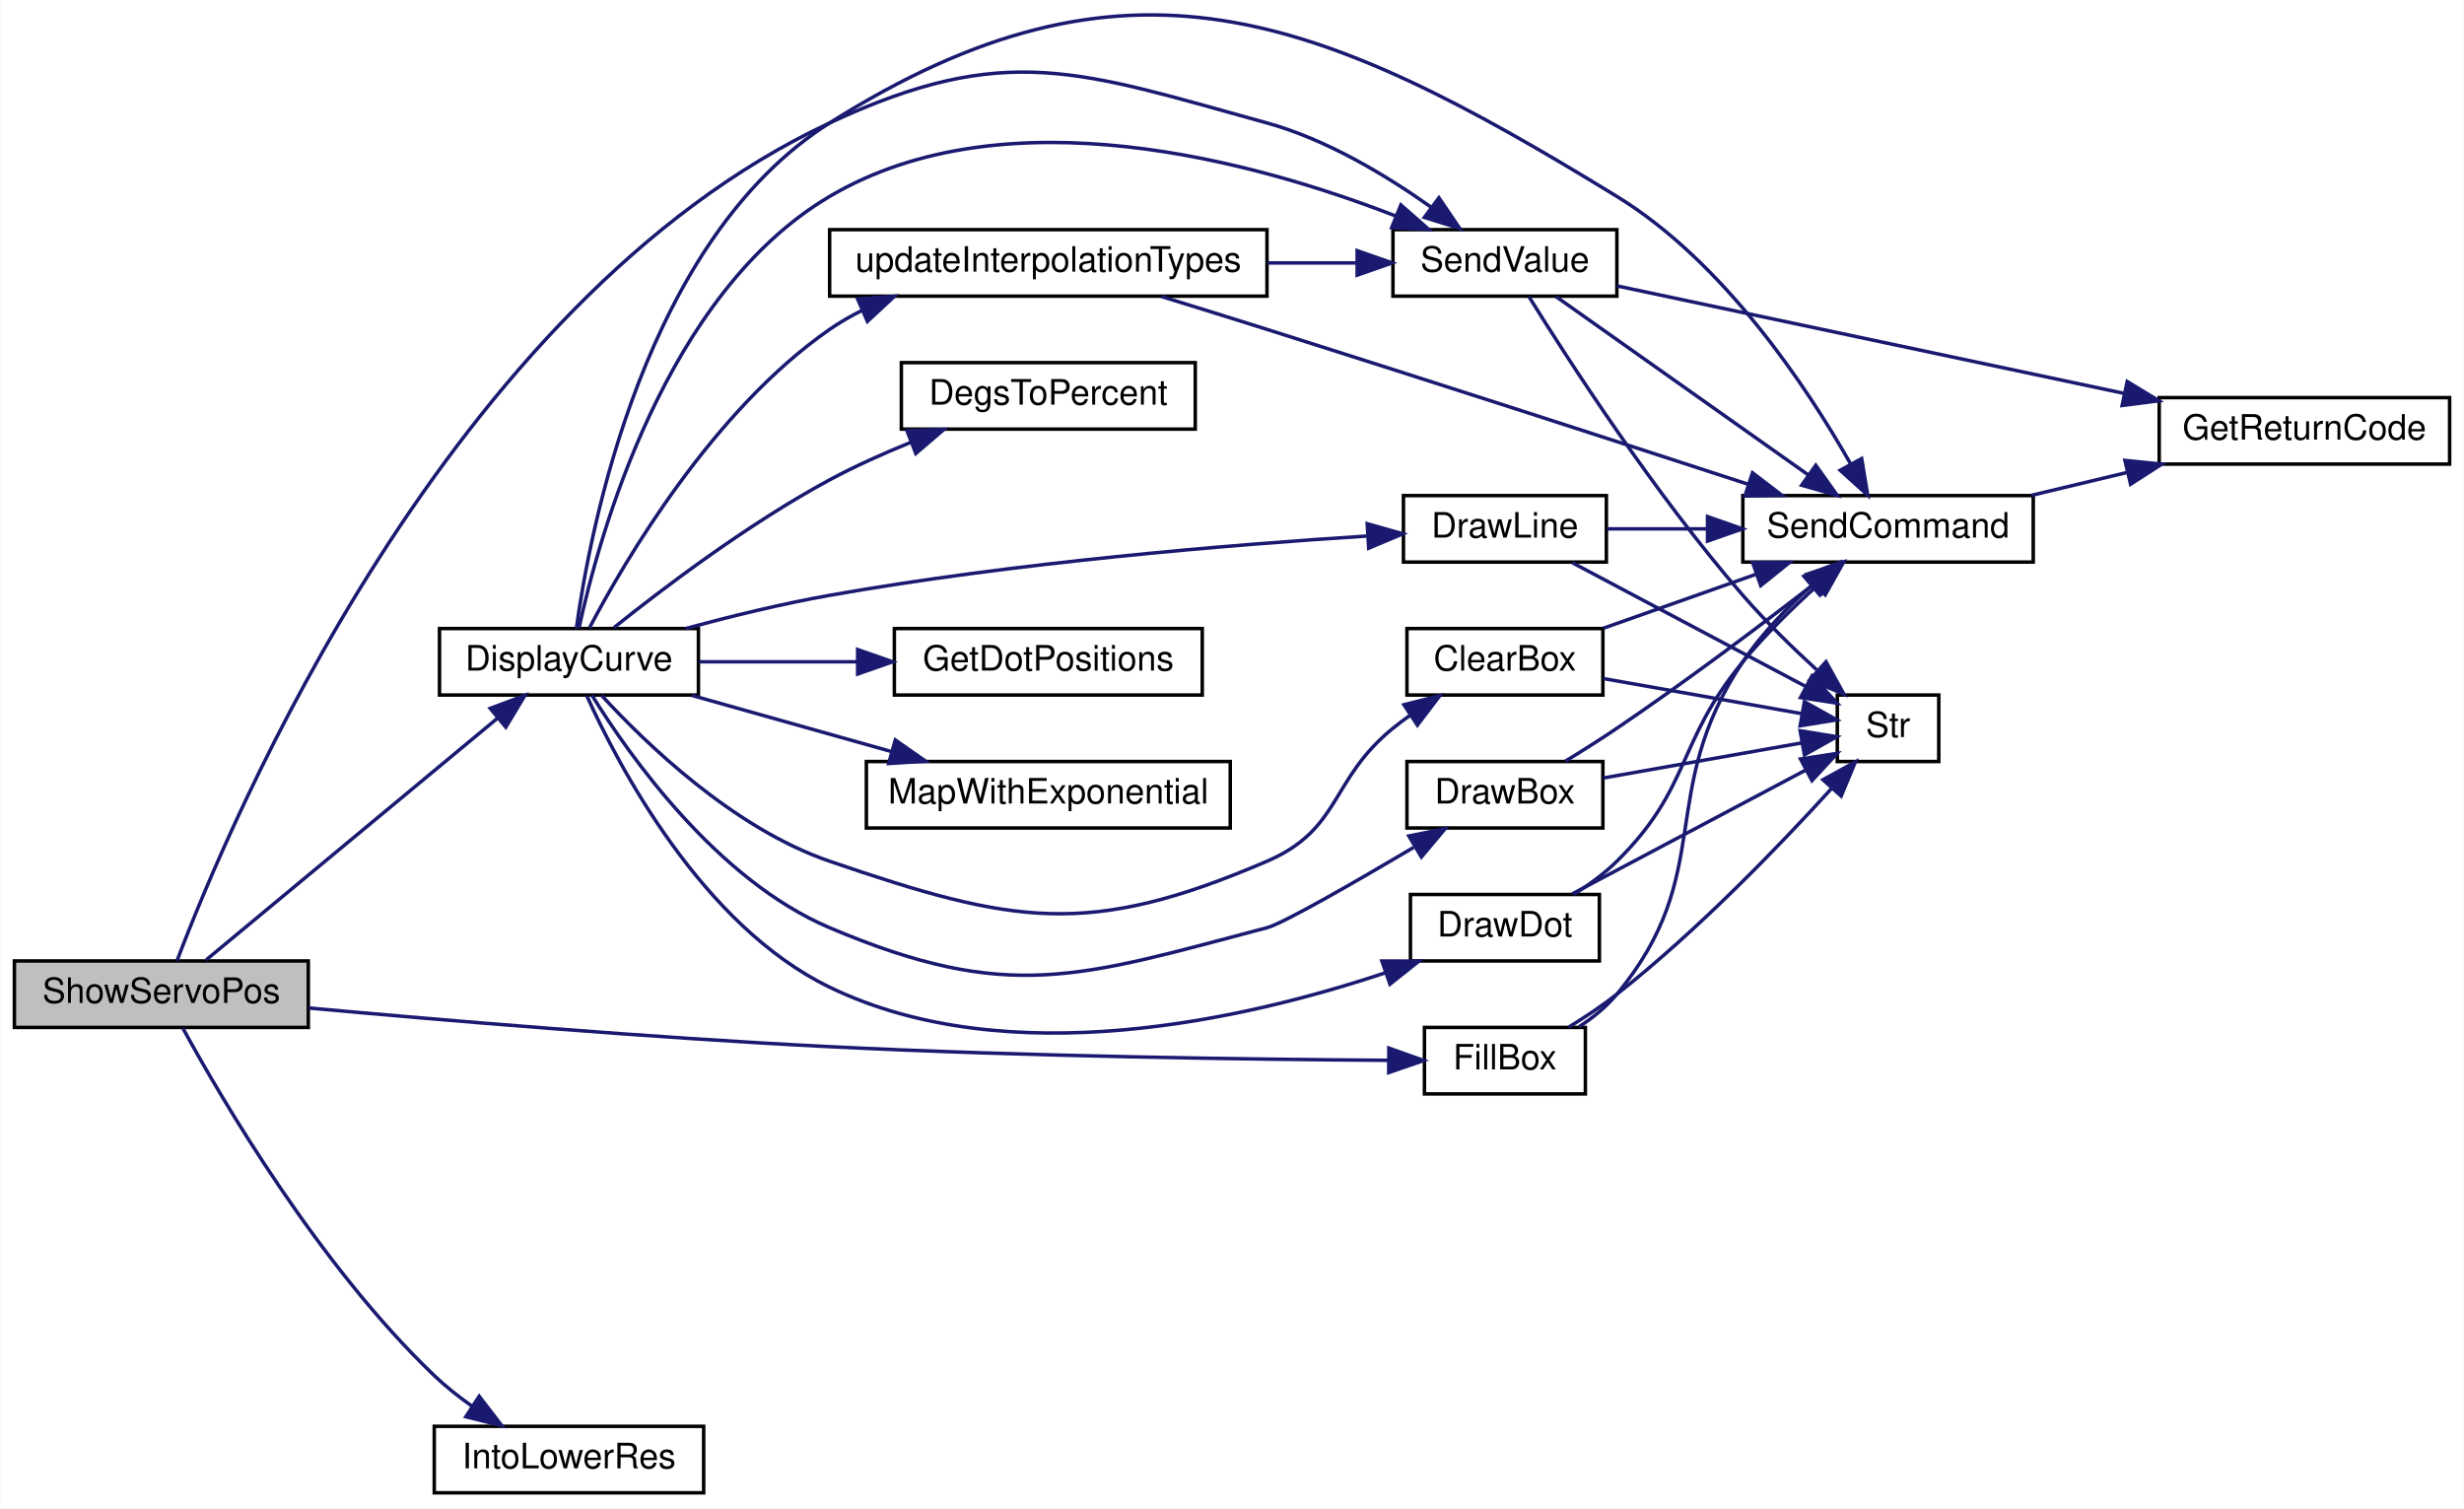
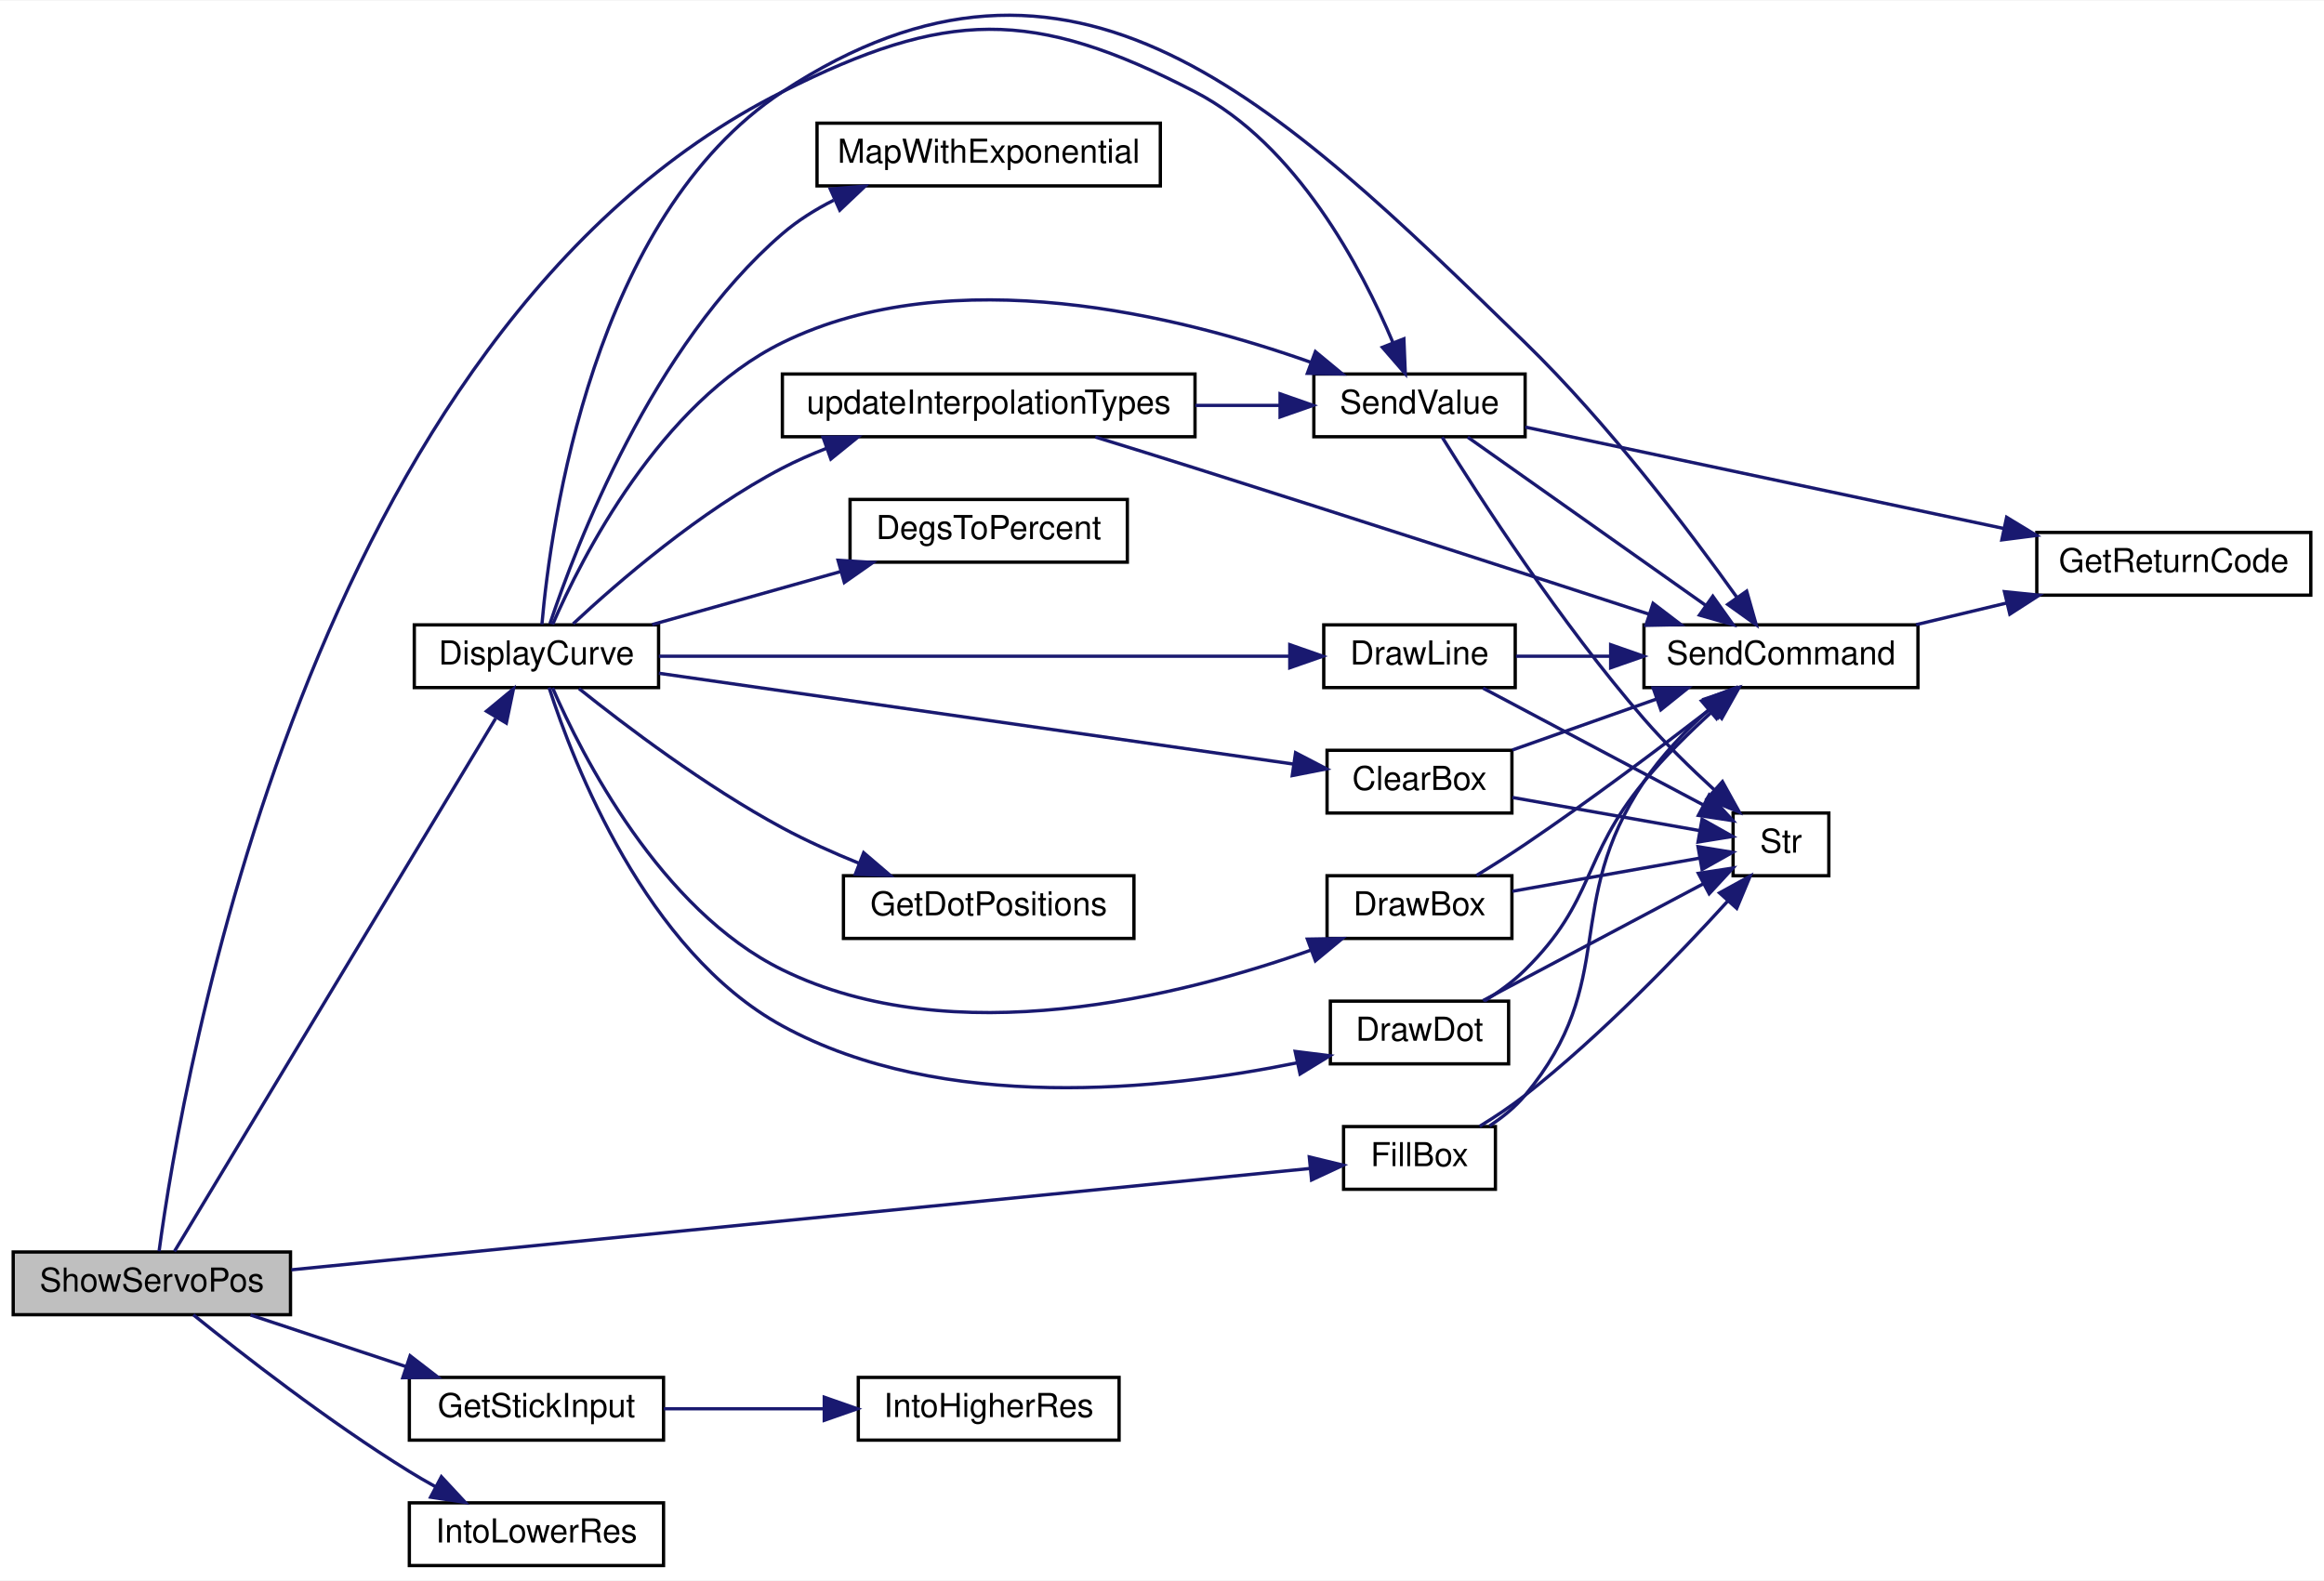
- <svg xmlns="http://www.w3.org/2000/svg" xmlns:xlink="http://www.w3.org/1999/xlink" width="704pt" height="431pt" viewBox="0.00 0.00 704.00 431.14">
-   <g id="graph0" class="graph" transform="scale(1 1) rotate(0) translate(4 427.14)">
-     <polygon fill="white" stroke="transparent" points="-4,4 -4,-427.14 700,-427.14 700,4 -4,4" />
+ <svg xmlns="http://www.w3.org/2000/svg" xmlns:xlink="http://www.w3.org/1999/xlink" width="704pt" height="479pt" viewBox="0.00 0.00 704.00 478.64">
+   <g id="graph0" class="graph" transform="scale(1 1) rotate(0) translate(4 474.64)">
+     <polygon fill="white" stroke="transparent" points="-4,4 -4,-474.64 700,-474.64 700,4 -4,4" />
    <g id="node1" class="node">
      <g id="a_node1">
        <a xlink:title=" ">
-           <polygon fill="#bfbfbf" stroke="black" points="0,-133.5 0,-152.5 84,-152.5 84,-133.5 0,-133.5" />
-           <text text-anchor="middle" x="42" y="-140.5" font-family="Helvetica,sans-Serif" font-size="10.00">ShowServoPos</text>
+           <polygon fill="#bfbfbf" stroke="black" points="0,-76.5 0,-95.5 84,-95.5 84,-76.5 0,-76.5" />
+           <text text-anchor="middle" x="42" y="-83.5" font-family="Helvetica,sans-Serif" font-size="10.00">ShowServoPos</text>
        </a>
      </g>
    </g>
    <g id="node2" class="node">
      <g id="a_node2">
        <a xlink:href="_transmitter_code_2src_2main_8cpp.html#acf49567c45af927603ae83a7f46e6534" target="_top" xlink:title=" ">
-           <polygon fill="white" stroke="black" points="121.5,-228.5 121.5,-247.5 195.5,-247.5 195.5,-228.5 121.5,-228.5" />
-           <text text-anchor="middle" x="158.5" y="-235.5" font-family="Helvetica,sans-Serif" font-size="10.00">DisplayCurve</text>
+           <polygon fill="white" stroke="black" points="121.5,-266.5 121.5,-285.5 195.5,-285.5 195.5,-266.5 121.5,-266.5" />
+           <text text-anchor="middle" x="158.5" y="-273.5" font-family="Helvetica,sans-Serif" font-size="10.00">DisplayCurve</text>
        </a>
      </g>
    </g>
    <g id="edge1" class="edge">
-       <path fill="none" stroke="midnightblue" d="M54.82,-152.81C74.55,-169.18 114.37,-202.21 138.21,-221.99" />
-       <polygon fill="midnightblue" stroke="midnightblue" points="135.98,-224.69 145.91,-228.39 140.45,-219.31 135.98,-224.69" />
+       <path fill="none" stroke="midnightblue" d="M48.84,-95.68C66.9,-125.66 122.13,-217.31 146.15,-257.16" />
+       <polygon fill="midnightblue" stroke="midnightblue" points="143.38,-259.35 151.54,-266.11 149.38,-255.74 143.38,-259.35" />
    </g>
    <g id="node13" class="node">
      <g id="a_node13">
        <a xlink:href="_transmitter_code_2src_2main_8cpp.html#a1e20efc1e419b252b50d36f9924503fc" target="_top" xlink:title=" ">
          <polygon fill="white" stroke="black" points="394,-342.5 394,-361.5 458,-361.5 458,-342.5 394,-342.5" />
          <text text-anchor="middle" x="426" y="-349.5" font-family="Helvetica,sans-Serif" font-size="10.00">SendValue</text>
        </a>
      </g>
    </g>
-     <g id="edge30" class="edge">
-       <path fill="none" stroke="midnightblue" d="M46.48,-152.57C61.35,-191.85 123.87,-341.03 233,-392 283.34,-415.51 304.44,-406.77 358,-392 375.02,-387.3 392.08,-377.02 404.73,-368.05" />
-       <polygon fill="midnightblue" stroke="midnightblue" points="407.14,-370.62 413.09,-361.86 402.97,-365 407.14,-370.62" />
+     <g id="edge32" class="edge">
+       <path fill="none" stroke="midnightblue" d="M44.19,-95.74C50.9,-145.79 89.04,-374.64 233,-447 282.64,-471.95 308.68,-472.57 358,-447 388.77,-431.05 408.4,-393.76 418,-370.93" />
+       <polygon fill="midnightblue" stroke="midnightblue" points="421.27,-372.17 421.7,-361.59 414.76,-369.59 421.27,-372.17" />
    </g>
    <g id="node15" class="node">
      <g id="a_node15">
        <a xlink:href="_transmitter_code_2src_2main_8cpp.html#a93d9f055a2723479bb28f6c53fdb2643" target="_top" xlink:title=" ">
          <polygon fill="white" stroke="black" points="403,-114.5 403,-133.5 449,-133.5 449,-114.5 403,-114.5" />
          <text text-anchor="middle" x="426" y="-121.5" font-family="Helvetica,sans-Serif" font-size="10.00">FillBox</text>
        </a>
      </g>
    </g>
    <g id="edge26" class="edge">
-       <path fill="none" stroke="midnightblue" d="M84.1,-139.06C122.55,-135.55 181.61,-130.56 233,-128 289.16,-125.2 354.65,-124.35 392.81,-124.1" />
-       <polygon fill="midnightblue" stroke="midnightblue" points="392.83,-127.6 402.81,-124.05 392.79,-120.6 392.83,-127.6" />
+       <path fill="none" stroke="midnightblue" d="M84.24,-90.1C160.79,-97.72 323.34,-113.89 392.62,-120.78" />
+       <polygon fill="midnightblue" stroke="midnightblue" points="392.62,-124.3 402.91,-121.8 393.31,-117.33 392.62,-124.3" />
    </g>
    <g id="node16" class="node">
      <g id="a_node16">
+         <a xlink:href="_transmitter_code_2src_2main_8cpp.html#a248db02e07497e7a4149db17b4e5c2f3" target="_top" xlink:title=" ">
+           <polygon fill="white" stroke="black" points="120,-38.5 120,-57.5 197,-57.5 197,-38.5 120,-38.5" />
+           <text text-anchor="middle" x="158.5" y="-45.5" font-family="Helvetica,sans-Serif" font-size="10.00">GetStickInput</text>
+         </a>
+       </g>
+     </g>
+     <g id="edge29" class="edge">
+       <path fill="none" stroke="midnightblue" d="M71.89,-76.41C86.13,-71.69 103.5,-65.92 118.86,-60.82" />
+       <polygon fill="midnightblue" stroke="midnightblue" points="120.23,-64.06 128.62,-57.59 118.02,-57.41 120.23,-64.06" />
+     </g>
+     <g id="node18" class="node">
+       <g id="a_node18">
        <a xlink:href="_transmitter_code_2src_2main_8cpp.html#a5cdbe11d62e0de7610ba323e60b97d33" target="_top" xlink:title=" ">
          <polygon fill="white" stroke="black" points="120,-0.5 120,-19.5 197,-19.5 197,-0.5 120,-0.5" />
          <text text-anchor="middle" x="158.5" y="-7.5" font-family="Helvetica,sans-Serif" font-size="10.00">IntoLowerRes</text>
        </a>
      </g>
    </g>
-     <g id="edge29" class="edge">
-       <path fill="none" stroke="midnightblue" d="M48.13,-133.32C59.19,-113.08 87,-65.53 120,-34 123.3,-30.85 127.06,-27.88 130.91,-25.17" />
-       <polygon fill="midnightblue" stroke="midnightblue" points="132.84,-28.09 139.3,-19.69 129.02,-22.23 132.84,-28.09" />
+     <g id="edge31" class="edge">
+       <path fill="none" stroke="midnightblue" d="M54.57,-76.47C69.27,-64.59 95.66,-44.03 120,-29 122.5,-27.45 125.15,-25.92 127.83,-24.44" />
+       <polygon fill="midnightblue" stroke="midnightblue" points="129.71,-27.41 136.92,-19.65 126.44,-21.22 129.71,-27.41" />
    </g>
    <g id="node3" class="node">
      <g id="a_node3">
        <a xlink:href="_transmitter_code_2src_2main_8cpp.html#a5aeea47b9d855ae9911bae1115d02de7" target="_top" xlink:title=" ">
          <polygon fill="white" stroke="black" points="398,-228.5 398,-247.5 454,-247.5 454,-228.5 398,-228.5" />
          <text text-anchor="middle" x="426" y="-235.5" font-family="Helvetica,sans-Serif" font-size="10.00">ClearBox</text>
        </a>
      </g>
    </g>
    <g id="edge2" class="edge">
-       <path fill="none" stroke="midnightblue" d="M167.82,-228.4C180.33,-214.77 205.5,-190.41 233,-181 285.56,-163.01 306.97,-159.05 358,-181 379.37,-190.19 375.93,-204.35 394,-219 395.54,-220.25 397.18,-221.48 398.86,-222.68" />
-       <polygon fill="midnightblue" stroke="midnightblue" points="397.13,-225.73 407.4,-228.32 400.98,-219.89 397.13,-225.73" />
+       <path fill="none" stroke="midnightblue" d="M195.58,-270.84C245.99,-263.62 337,-250.59 387.93,-243.31" />
+       <polygon fill="midnightblue" stroke="midnightblue" points="388.46,-246.77 397.86,-241.88 387.46,-239.84 388.46,-246.77" />
    </g>
    <g id="node4" class="node">
      <g id="a_node4">
        <a xlink:href="_transmitter_code_2src_2main_8cpp.html#aecac2f0c289f02ef3c92b85be82eacac" target="_top" xlink:title=" ">
          <polygon fill="white" stroke="black" points="494,-266.5 494,-285.5 577,-285.5 577,-266.5 494,-266.5" />
          <text text-anchor="middle" x="535.5" y="-273.5" font-family="Helvetica,sans-Serif" font-size="10.00">SendCommand</text>
        </a>
      </g>
    </g>
    <g id="edge18" class="edge">
-       <path fill="none" stroke="midnightblue" d="M160.61,-247.51C164.48,-275.66 180.13,-358.65 233,-392 317.95,-445.58 372.37,-423.49 458,-371 488.69,-352.19 512.35,-316.48 524.78,-294.6" />
-       <polygon fill="midnightblue" stroke="midnightblue" points="527.96,-296.09 529.69,-285.63 521.82,-292.73 527.96,-296.09" />
+       <path fill="none" stroke="midnightblue" d="M160.16,-285.65C162.81,-315.9 175.52,-409.14 233,-447 321.15,-505.06 382.32,-444.58 458,-371 483.16,-346.53 507.81,-313.92 522.06,-293.97" />
+       <polygon fill="midnightblue" stroke="midnightblue" points="525.11,-295.72 528.01,-285.53 519.39,-291.69 525.11,-295.72" />
    </g>
    <g id="node7" class="node">
      <g id="a_node7">
        <a xlink:href="_transmitter_code_2src_2main_8cpp.html#a68b36025c7478c0710565b4fb059d9bc" target="_top" xlink:title=" ">
          <polygon fill="white" stroke="black" points="253.5,-304.5 253.5,-323.5 337.5,-323.5 337.5,-304.5 253.5,-304.5" />
          <text text-anchor="middle" x="295.5" y="-311.5" font-family="Helvetica,sans-Serif" font-size="10.00">DegsToPercent</text>
        </a>
      </g>
    </g>
    <g id="edge6" class="edge">
-       <path fill="none" stroke="midnightblue" d="M171.39,-247.8C185.45,-259.05 209.88,-277.55 233,-290 240.32,-293.94 248.42,-297.57 256.29,-300.76" />
-       <polygon fill="midnightblue" stroke="midnightblue" points="255.1,-304.05 265.68,-304.41 257.63,-297.53 255.1,-304.05" />
+       <path fill="none" stroke="midnightblue" d="M193.57,-285.59C210.91,-290.47 232.2,-296.46 250.75,-301.68" />
+       <polygon fill="midnightblue" stroke="midnightblue" points="249.87,-305.07 260.44,-304.41 251.77,-298.34 249.87,-305.07" />
    </g>
    <g id="node8" class="node">
      <g id="a_node8">
        <a xlink:href="_transmitter_code_2src_2main_8cpp.html#a060d8c4636339f7e6760cf835307530e" target="_top" xlink:title=" ">
          <polygon fill="white" stroke="black" points="398,-190.5 398,-209.5 454,-209.5 454,-190.5 398,-190.5" />
          <text text-anchor="middle" x="426" y="-197.5" font-family="Helvetica,sans-Serif" font-size="10.00">DrawBox</text>
        </a>
      </g>
    </g>
    <g id="edge7" class="edge">
-       <path fill="none" stroke="midnightblue" d="M165.07,-228.44C175.7,-211.26 200.72,-175.69 233,-162 284.15,-140.31 304.28,-147.83 358,-162 362.61,-163.22 382.87,-174.87 399.92,-184.95" />
-       <polygon fill="midnightblue" stroke="midnightblue" points="398.55,-188.21 408.94,-190.32 402.13,-182.2 398.55,-188.21" />
+       <path fill="none" stroke="midnightblue" d="M163.4,-266.38C172.24,-246.07 195.93,-199.19 233,-181 284.7,-155.63 353.56,-172.91 393.21,-186.99" />
+       <polygon fill="midnightblue" stroke="midnightblue" points="392.04,-190.29 402.63,-190.47 394.47,-183.72 392.04,-190.29" />
    </g>
    <g id="node9" class="node">
      <g id="a_node9">
        <a xlink:href="_transmitter_code_2src_2main_8cpp.html#ad0feb21fbea69455d1d206f142b563ac" target="_top" xlink:title=" ">
          <polygon fill="white" stroke="black" points="399,-152.5 399,-171.5 453,-171.5 453,-152.5 399,-152.5" />
          <text text-anchor="middle" x="426" y="-159.5" font-family="Helvetica,sans-Serif" font-size="10.00">DrawDot</text>
        </a>
      </g>
    </g>
    <g id="edge10" class="edge">
-       <path fill="none" stroke="midnightblue" d="M163.6,-228.27C172.66,-208.22 196.51,-162.67 233,-145 284.23,-120.19 352.14,-135.85 391.95,-149.16" />
-       <polygon fill="midnightblue" stroke="midnightblue" points="390.84,-152.48 401.44,-152.46 393.15,-145.87 390.84,-152.48" />
+       <path fill="none" stroke="midnightblue" d="M162.32,-266.5C169.63,-243.8 191.57,-186.64 233,-164 281.7,-137.38 348.28,-144.54 388.87,-152.8" />
+       <polygon fill="midnightblue" stroke="midnightblue" points="388.34,-156.27 398.85,-154.96 389.82,-149.43 388.34,-156.27" />
    </g>
    <g id="node10" class="node">
      <g id="a_node10">
        <a xlink:href="_transmitter_code_2src_2main_8cpp.html#acbef1d41e1bd646b60a6e8afd9c66880" target="_top" xlink:title=" ">
          <polygon fill="white" stroke="black" points="397,-266.5 397,-285.5 455,-285.5 455,-266.5 397,-266.5" />
          <text text-anchor="middle" x="426" y="-273.5" font-family="Helvetica,sans-Serif" font-size="10.00">DrawLine</text>
        </a>
      </g>
    </g>
    <g id="edge13" class="edge">
-       <path fill="none" stroke="midnightblue" d="M191.83,-247.51C204.56,-250.95 219.37,-254.58 233,-257 285.75,-266.37 347.55,-271.45 386.48,-273.94" />
-       <polygon fill="midnightblue" stroke="midnightblue" points="386.64,-277.46 396.83,-274.58 387.07,-270.47 386.64,-277.46" />
+       <path fill="none" stroke="midnightblue" d="M195.58,-276C245.49,-276 335.19,-276 386.4,-276" />
+       <polygon fill="midnightblue" stroke="midnightblue" points="386.71,-279.5 396.71,-276 386.71,-272.5 386.71,-279.5" />
    </g>
    <g id="node11" class="node">
      <g id="a_node11">
        <a xlink:href="_transmitter_code_2src_2main_8cpp.html#a4abc073f79b7ab2a2b4429990420cbf0" target="_top" xlink:title="Uses servo degrees to position dots.">
-           <polygon fill="white" stroke="black" points="251.5,-228.5 251.5,-247.5 339.5,-247.5 339.5,-228.5 251.5,-228.5" />
-           <text text-anchor="middle" x="295.5" y="-235.5" font-family="Helvetica,sans-Serif" font-size="10.00">GetDotPositions</text>
+           <polygon fill="white" stroke="black" points="251.5,-190.5 251.5,-209.5 339.5,-209.5 339.5,-190.5 251.5,-190.5" />
+           <text text-anchor="middle" x="295.5" y="-197.5" font-family="Helvetica,sans-Serif" font-size="10.00">GetDotPositions</text>
        </a>
      </g>
    </g>
    <g id="edge16" class="edge">
-       <path fill="none" stroke="midnightblue" d="M195.68,-238C209.51,-238 225.6,-238 240.73,-238" />
-       <polygon fill="midnightblue" stroke="midnightblue" points="241.01,-241.5 251.01,-238 241.01,-234.5 241.01,-241.5" />
+       <path fill="none" stroke="midnightblue" d="M171.39,-266.2C185.45,-254.95 209.88,-236.45 233,-224 240.32,-220.06 248.42,-216.43 256.29,-213.24" />
+       <polygon fill="midnightblue" stroke="midnightblue" points="257.63,-216.47 265.68,-209.59 255.1,-209.95 257.63,-216.47" />
    </g>
    <g id="node12" class="node">
      <g id="a_node12">
        <a xlink:href="_transmitter_code_2src_2main_8cpp.html#a927484b01116cd14fd1ade706bc06d51" target="_top" xlink:title=" ">
-           <polygon fill="white" stroke="black" points="243.5,-190.5 243.5,-209.5 347.5,-209.5 347.5,-190.5 243.5,-190.5" />
-           <text text-anchor="middle" x="295.5" y="-197.5" font-family="Helvetica,sans-Serif" font-size="10.00">MapWithExponential</text>
+           <polygon fill="white" stroke="black" points="243.5,-418.5 243.5,-437.5 347.5,-437.5 347.5,-418.5 243.5,-418.5" />
+           <text text-anchor="middle" x="295.5" y="-425.5" font-family="Helvetica,sans-Serif" font-size="10.00">MapWithExponential</text>
        </a>
      </g>
    </g>
    <g id="edge17" class="edge">
-       <path fill="none" stroke="midnightblue" d="M193.57,-228.41C210.91,-223.53 232.2,-217.54 250.75,-212.32" />
-       <polygon fill="midnightblue" stroke="midnightblue" points="251.77,-215.66 260.44,-209.59 249.87,-208.93 251.77,-215.66" />
+       <path fill="none" stroke="midnightblue" d="M162.58,-285.82C170.46,-309.46 193.58,-370.06 233,-404 237.62,-407.98 242.97,-411.34 248.55,-414.16" />
+       <polygon fill="midnightblue" stroke="midnightblue" points="247.52,-417.54 258.08,-418.44 250.39,-411.15 247.52,-417.54" />
    </g>
    <g id="edge19" class="edge">
-       <path fill="none" stroke="midnightblue" d="M161.38,-247.7C166.94,-273.42 185.96,-343.25 233,-371 283.53,-400.81 354.8,-380.93 394.77,-365.41" />
-       <polygon fill="midnightblue" stroke="midnightblue" points="396.26,-368.58 404.23,-361.59 393.64,-362.09 396.26,-368.58" />
+       <path fill="none" stroke="midnightblue" d="M163.4,-285.62C172.24,-305.93 195.93,-352.81 233,-371 284.7,-396.37 353.56,-379.09 393.21,-365.01" />
+       <polygon fill="midnightblue" stroke="midnightblue" points="394.47,-368.28 402.63,-361.53 392.04,-361.71 394.47,-368.28" />
    </g>
    <g id="node14" class="node">
      <g id="a_node14">
        <a xlink:href="_transmitter_code_2src_2main_8cpp.html#a3d20af2f1fee81198a0cef2d4500083a" target="_top" xlink:title=" ">
          <polygon fill="white" stroke="black" points="233,-342.5 233,-361.5 358,-361.5 358,-342.5 233,-342.5" />
          <text text-anchor="middle" x="295.5" y="-349.5" font-family="Helvetica,sans-Serif" font-size="10.00">updateInterpolationTypes</text>
        </a>
      </g>
    </g>
    <g id="edge23" class="edge">
-       <path fill="none" stroke="midnightblue" d="M164.34,-247.67C174.43,-266.84 199.58,-309.84 233,-333 235.89,-335 239,-336.8 242.23,-338.41" />
-       <polygon fill="midnightblue" stroke="midnightblue" points="241,-341.69 251.56,-342.48 243.8,-335.28 241,-341.69" />
+       <path fill="none" stroke="midnightblue" d="M169.62,-285.81C183.08,-298.36 208.07,-320.03 233,-333 237.24,-335.2 241.78,-337.2 246.4,-339" />
+       <polygon fill="midnightblue" stroke="midnightblue" points="245.33,-342.34 255.92,-342.42 247.69,-335.75 245.33,-342.34" />
    </g>
    <g id="edge3" class="edge">
      <path fill="none" stroke="midnightblue" d="M454.13,-247.59C467.37,-252.27 483.49,-257.97 497.81,-263.03" />
      <polygon fill="midnightblue" stroke="midnightblue" points="496.79,-266.38 507.38,-266.41 499.12,-259.78 496.79,-266.38" />
    </g>
    <g id="node6" class="node">
      <g id="a_node6">
        <a xlink:href="_transmitter_code_2src_2main_8cpp.html#a590a9174319918d7e3d7baca323fcf26" target="_top" xlink:title=" ">
          <polygon fill="white" stroke="black" points="521,-209.5 521,-228.5 550,-228.5 550,-209.5 521,-209.5" />
          <text text-anchor="middle" x="535.5" y="-216.5" font-family="Helvetica,sans-Serif" font-size="10.00">Str</text>
        </a>
      </g>
    </g>
    <g id="edge5" class="edge">
      <path fill="none" stroke="midnightblue" d="M454.13,-233.21C471.58,-230.12 494.03,-226.15 510.77,-223.19" />
      <polygon fill="midnightblue" stroke="midnightblue" points="511.6,-226.6 520.84,-221.41 510.38,-219.71 511.6,-226.6" />
    </g>
    <g id="node5" class="node">
      <g id="a_node5">
        <a xlink:href="_transmitter_code_2src_2main_8cpp.html#a43937dd3d9c795271fd9c3eb3c6b6410" target="_top" xlink:title=" ">
          <polygon fill="white" stroke="black" points="613,-294.5 613,-313.5 696,-313.5 696,-294.5 613,-294.5" />
          <text text-anchor="middle" x="654.5" y="-301.5" font-family="Helvetica,sans-Serif" font-size="10.00">GetReturnCode</text>
        </a>
      </g>
    </g>
    <g id="edge4" class="edge">
      <path fill="none" stroke="midnightblue" d="M576.44,-285.56C585.29,-287.68 594.77,-289.94 603.94,-292.14" />
      <polygon fill="midnightblue" stroke="midnightblue" points="603.2,-295.56 613.74,-294.49 604.83,-288.75 603.2,-295.56" />
    </g>
    <g id="edge8" class="edge">
      <path fill="none" stroke="midnightblue" d="M443.27,-209.59C448.07,-212.52 453.3,-215.82 458,-219 477.49,-232.19 498.92,-248.3 514.12,-260.03" />
      <polygon fill="midnightblue" stroke="midnightblue" points="512.25,-263 522.29,-266.37 516.54,-257.47 512.25,-263" />
    </g>
    <g id="edge9" class="edge">
      <path fill="none" stroke="midnightblue" d="M454.13,-204.79C471.58,-207.88 494.03,-211.85 510.77,-214.81" />
      <polygon fill="midnightblue" stroke="midnightblue" points="510.38,-218.29 520.84,-216.59 511.6,-211.4 510.38,-218.29" />
    </g>
    <g id="edge11" class="edge">
      <path fill="none" stroke="midnightblue" d="M445.71,-171.56C450.03,-174.27 454.41,-177.45 458,-181 479.33,-202.04 474.92,-214.9 494,-238 500.27,-245.59 507.97,-253.17 514.98,-259.53" />
      <polygon fill="midnightblue" stroke="midnightblue" points="512.93,-262.4 522.75,-266.39 517.56,-257.15 512.93,-262.4" />
    </g>
    <g id="edge12" class="edge">
      <path fill="none" stroke="midnightblue" d="M445.24,-171.67C463.67,-181.44 492.18,-196.56 512,-207.07" />
      <polygon fill="midnightblue" stroke="midnightblue" points="510.48,-210.22 520.95,-211.82 513.76,-204.04 510.48,-210.22" />
    </g>
    <g id="edge14" class="edge">
      <path fill="none" stroke="midnightblue" d="M455.24,-276C464.02,-276 473.97,-276 483.79,-276" />
      <polygon fill="midnightblue" stroke="midnightblue" points="483.91,-279.5 493.91,-276 483.91,-272.5 483.91,-279.5" />
    </g>
    <g id="edge15" class="edge">
      <path fill="none" stroke="midnightblue" d="M445.24,-266.33C463.67,-256.56 492.18,-241.44 512,-230.93" />
      <polygon fill="midnightblue" stroke="midnightblue" points="513.76,-233.96 520.95,-226.18 510.48,-227.78 513.76,-233.96" />
    </g>
    <g id="edge21" class="edge">
      <path fill="none" stroke="midnightblue" d="M440.61,-342.37C458.79,-329.53 491.19,-306.62 512.76,-291.37" />
      <polygon fill="midnightblue" stroke="midnightblue" points="514.85,-294.18 521,-285.55 510.81,-288.46 514.85,-294.18" />
    </g>
    <g id="edge20" class="edge">
      <path fill="none" stroke="midnightblue" d="M458.02,-345.43C495.34,-337.52 558.5,-324.13 602.91,-314.72" />
      <polygon fill="midnightblue" stroke="midnightblue" points="603.86,-318.1 612.92,-312.6 602.41,-311.25 603.86,-318.1" />
    </g>
    <g id="edge22" class="edge">
      <path fill="none" stroke="midnightblue" d="M432.87,-342.36C443.86,-324.65 468.71,-286.09 494,-257 500.46,-249.57 508.2,-242.03 515.18,-235.64" />
      <polygon fill="midnightblue" stroke="midnightblue" points="517.77,-238.02 522.9,-228.75 513.11,-232.8 517.77,-238.02" />
    </g>
    <g id="edge24" class="edge">
      <path fill="none" stroke="midnightblue" d="M327.81,-342.41C337.5,-339.42 348.2,-336.1 358,-333 405.43,-318.01 459.89,-300.36 495.62,-288.71" />
      <polygon fill="midnightblue" stroke="midnightblue" points="496.76,-292.02 505.18,-285.59 494.59,-285.37 496.76,-292.02" />
    </g>
    <g id="edge25" class="edge">
      <path fill="none" stroke="midnightblue" d="M358.12,-352C366.81,-352 375.57,-352 383.76,-352" />
      <polygon fill="midnightblue" stroke="midnightblue" points="383.77,-355.5 393.77,-352 383.77,-348.5 383.77,-355.5" />
    </g>
    <g id="edge27" class="edge">
      <path fill="none" stroke="midnightblue" d="M447.21,-133.7C451.17,-136.3 455.02,-139.4 458,-143 486.8,-177.78 468.89,-200.47 494,-238 499.32,-245.95 506.6,-253.44 513.51,-259.64" />
      <polygon fill="midnightblue" stroke="midnightblue" points="511.44,-262.47 521.33,-266.27 515.97,-257.13 511.44,-262.47" />
    </g>
    <g id="edge28" class="edge">
      <path fill="none" stroke="midnightblue" d="M444.21,-133.57C448.83,-136.4 453.73,-139.65 458,-143 481.07,-161.12 504.55,-185.53 519.31,-201.74" />
      <polygon fill="midnightblue" stroke="midnightblue" points="516.89,-204.29 526.18,-209.4 522.1,-199.62 516.89,-204.29" />
    </g>
+     <g id="node17" class="node">
+       <g id="a_node17">
+         <a xlink:href="_transmitter_code_2src_2main_8cpp.html#a0d8d8a0d67cb9b04481f1692abe75368" target="_top" xlink:title=" ">
+           <polygon fill="white" stroke="black" points="256,-38.5 256,-57.5 335,-57.5 335,-38.5 256,-38.5" />
+           <text text-anchor="middle" x="295.5" y="-45.5" font-family="Helvetica,sans-Serif" font-size="10.00">IntoHigherRes</text>
+         </a>
+       </g>
+     </g>
+     <g id="edge30" class="edge">
+       <path fill="none" stroke="midnightblue" d="M197.11,-48C212.08,-48 229.52,-48 245.46,-48" />
+       <polygon fill="midnightblue" stroke="midnightblue" points="245.69,-51.5 255.69,-48 245.69,-44.5 245.69,-51.5" />
+     </g>
  </g>
</svg>
